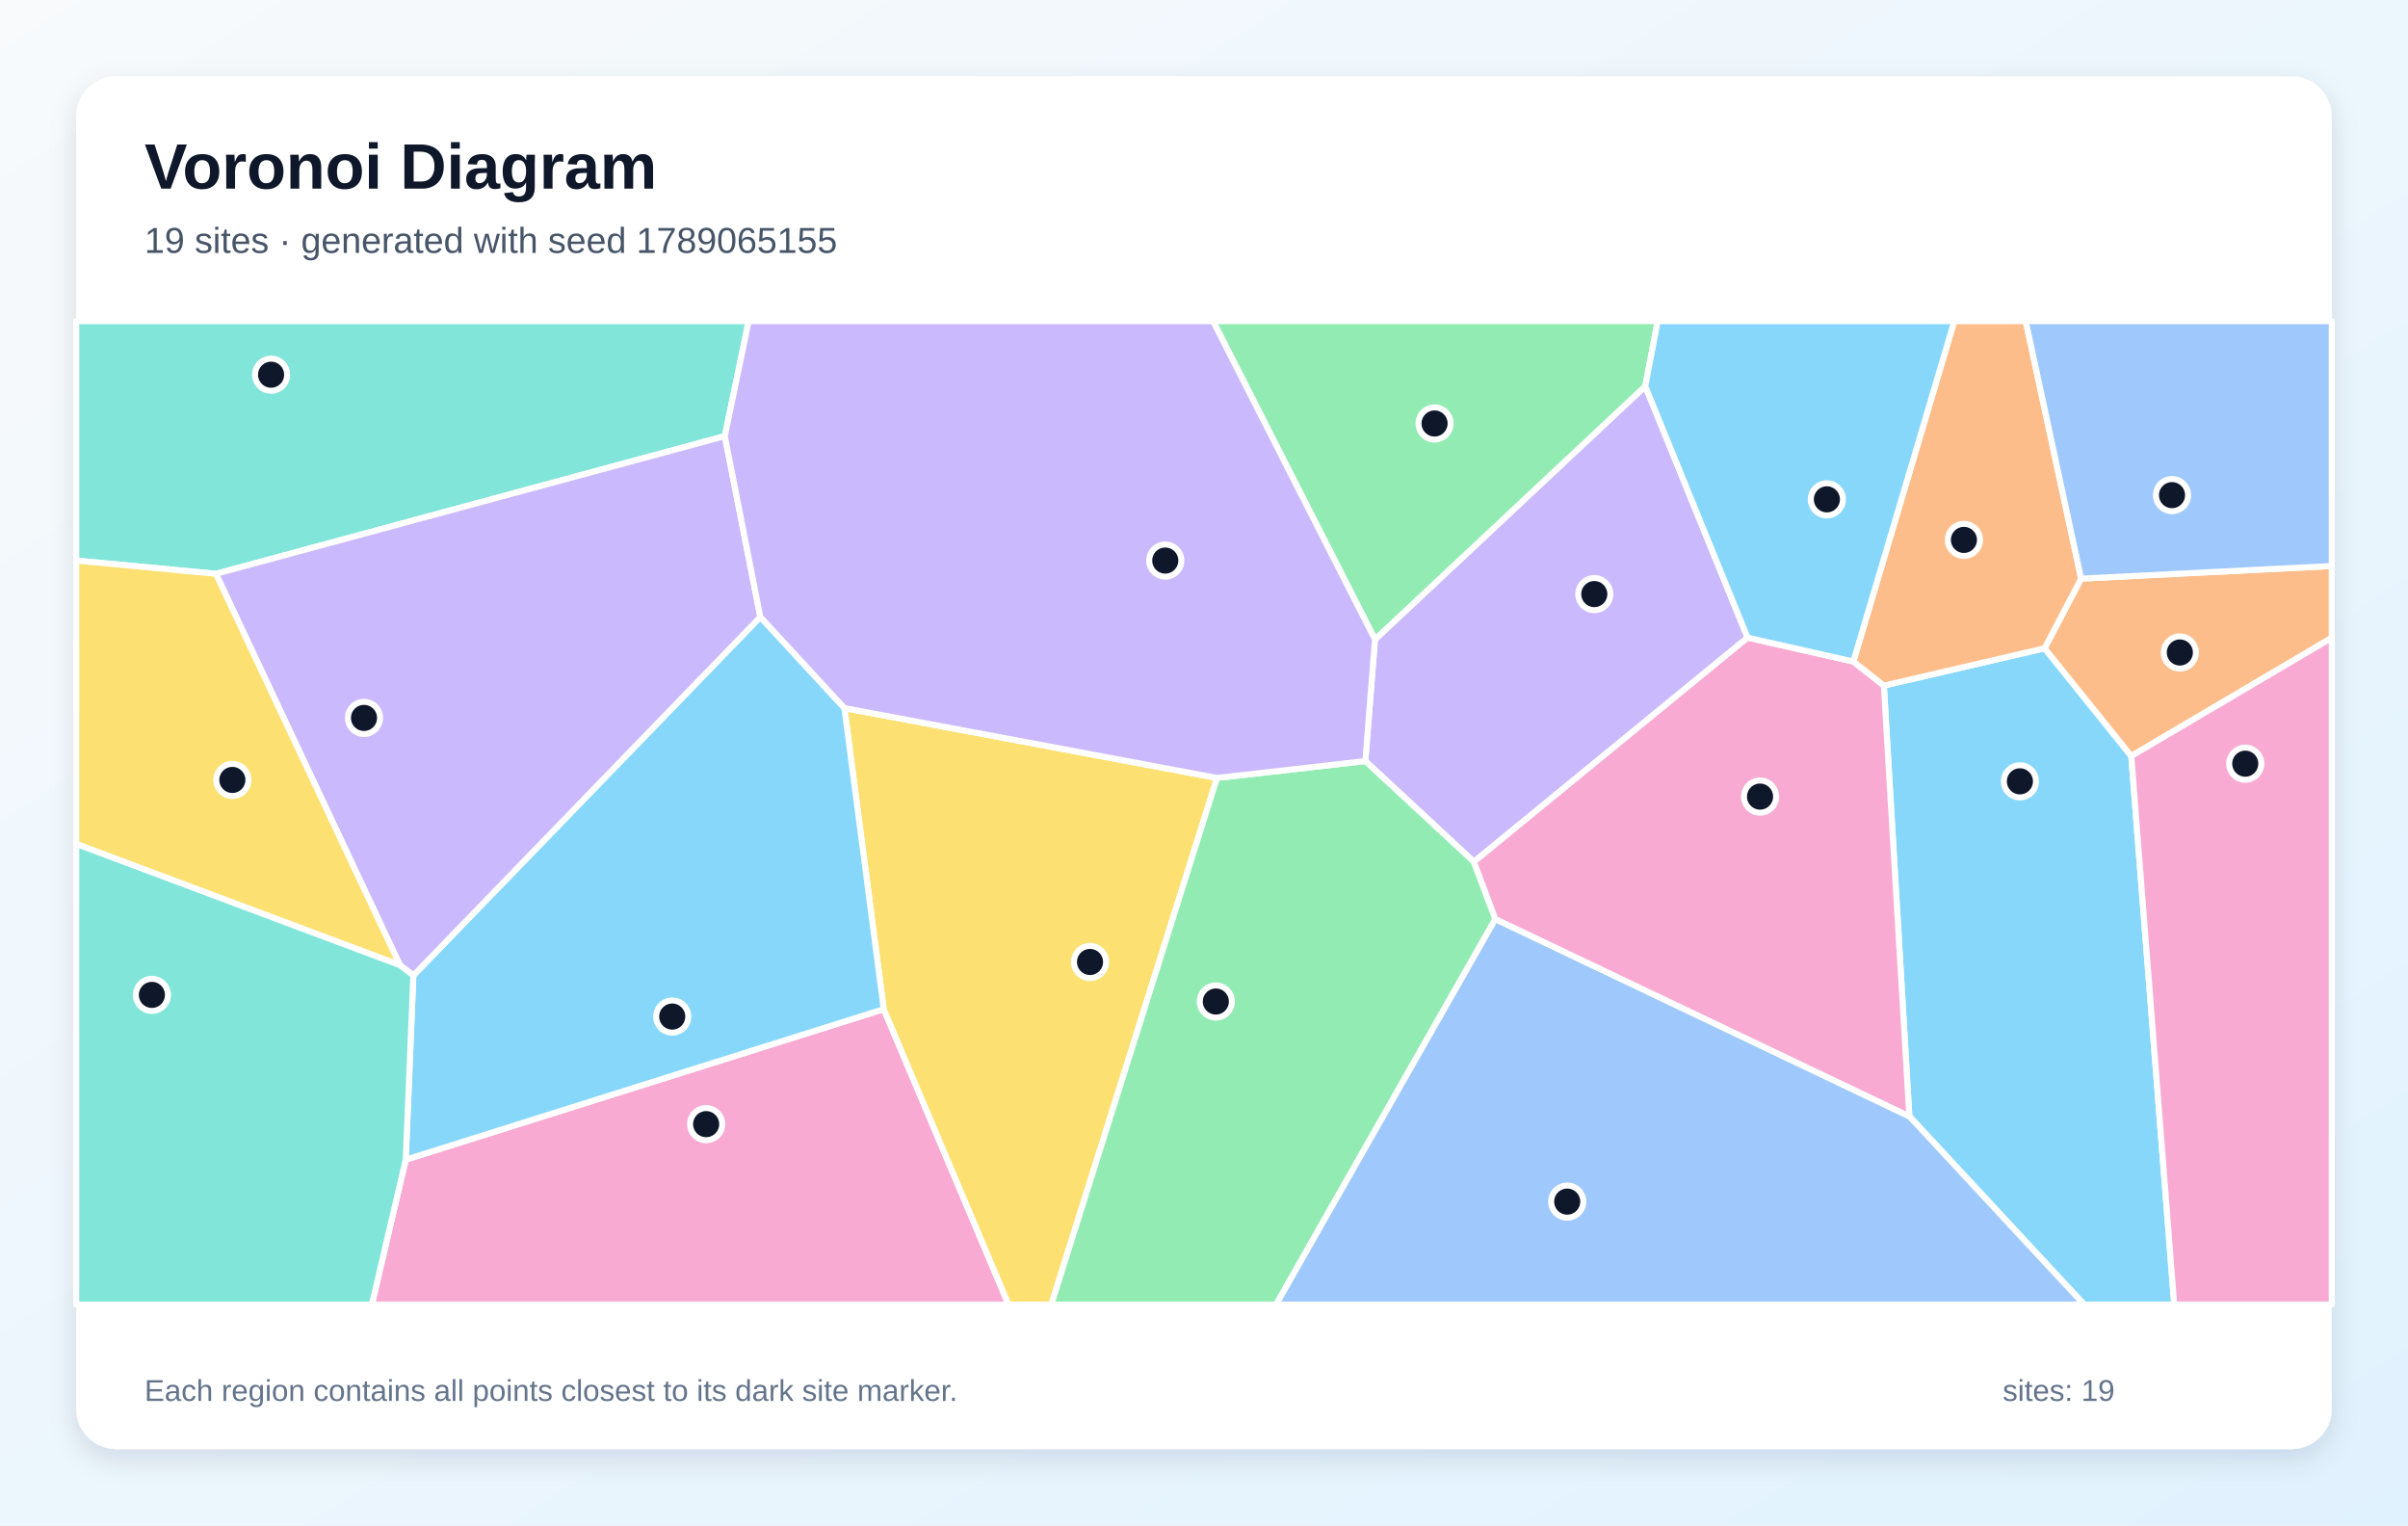
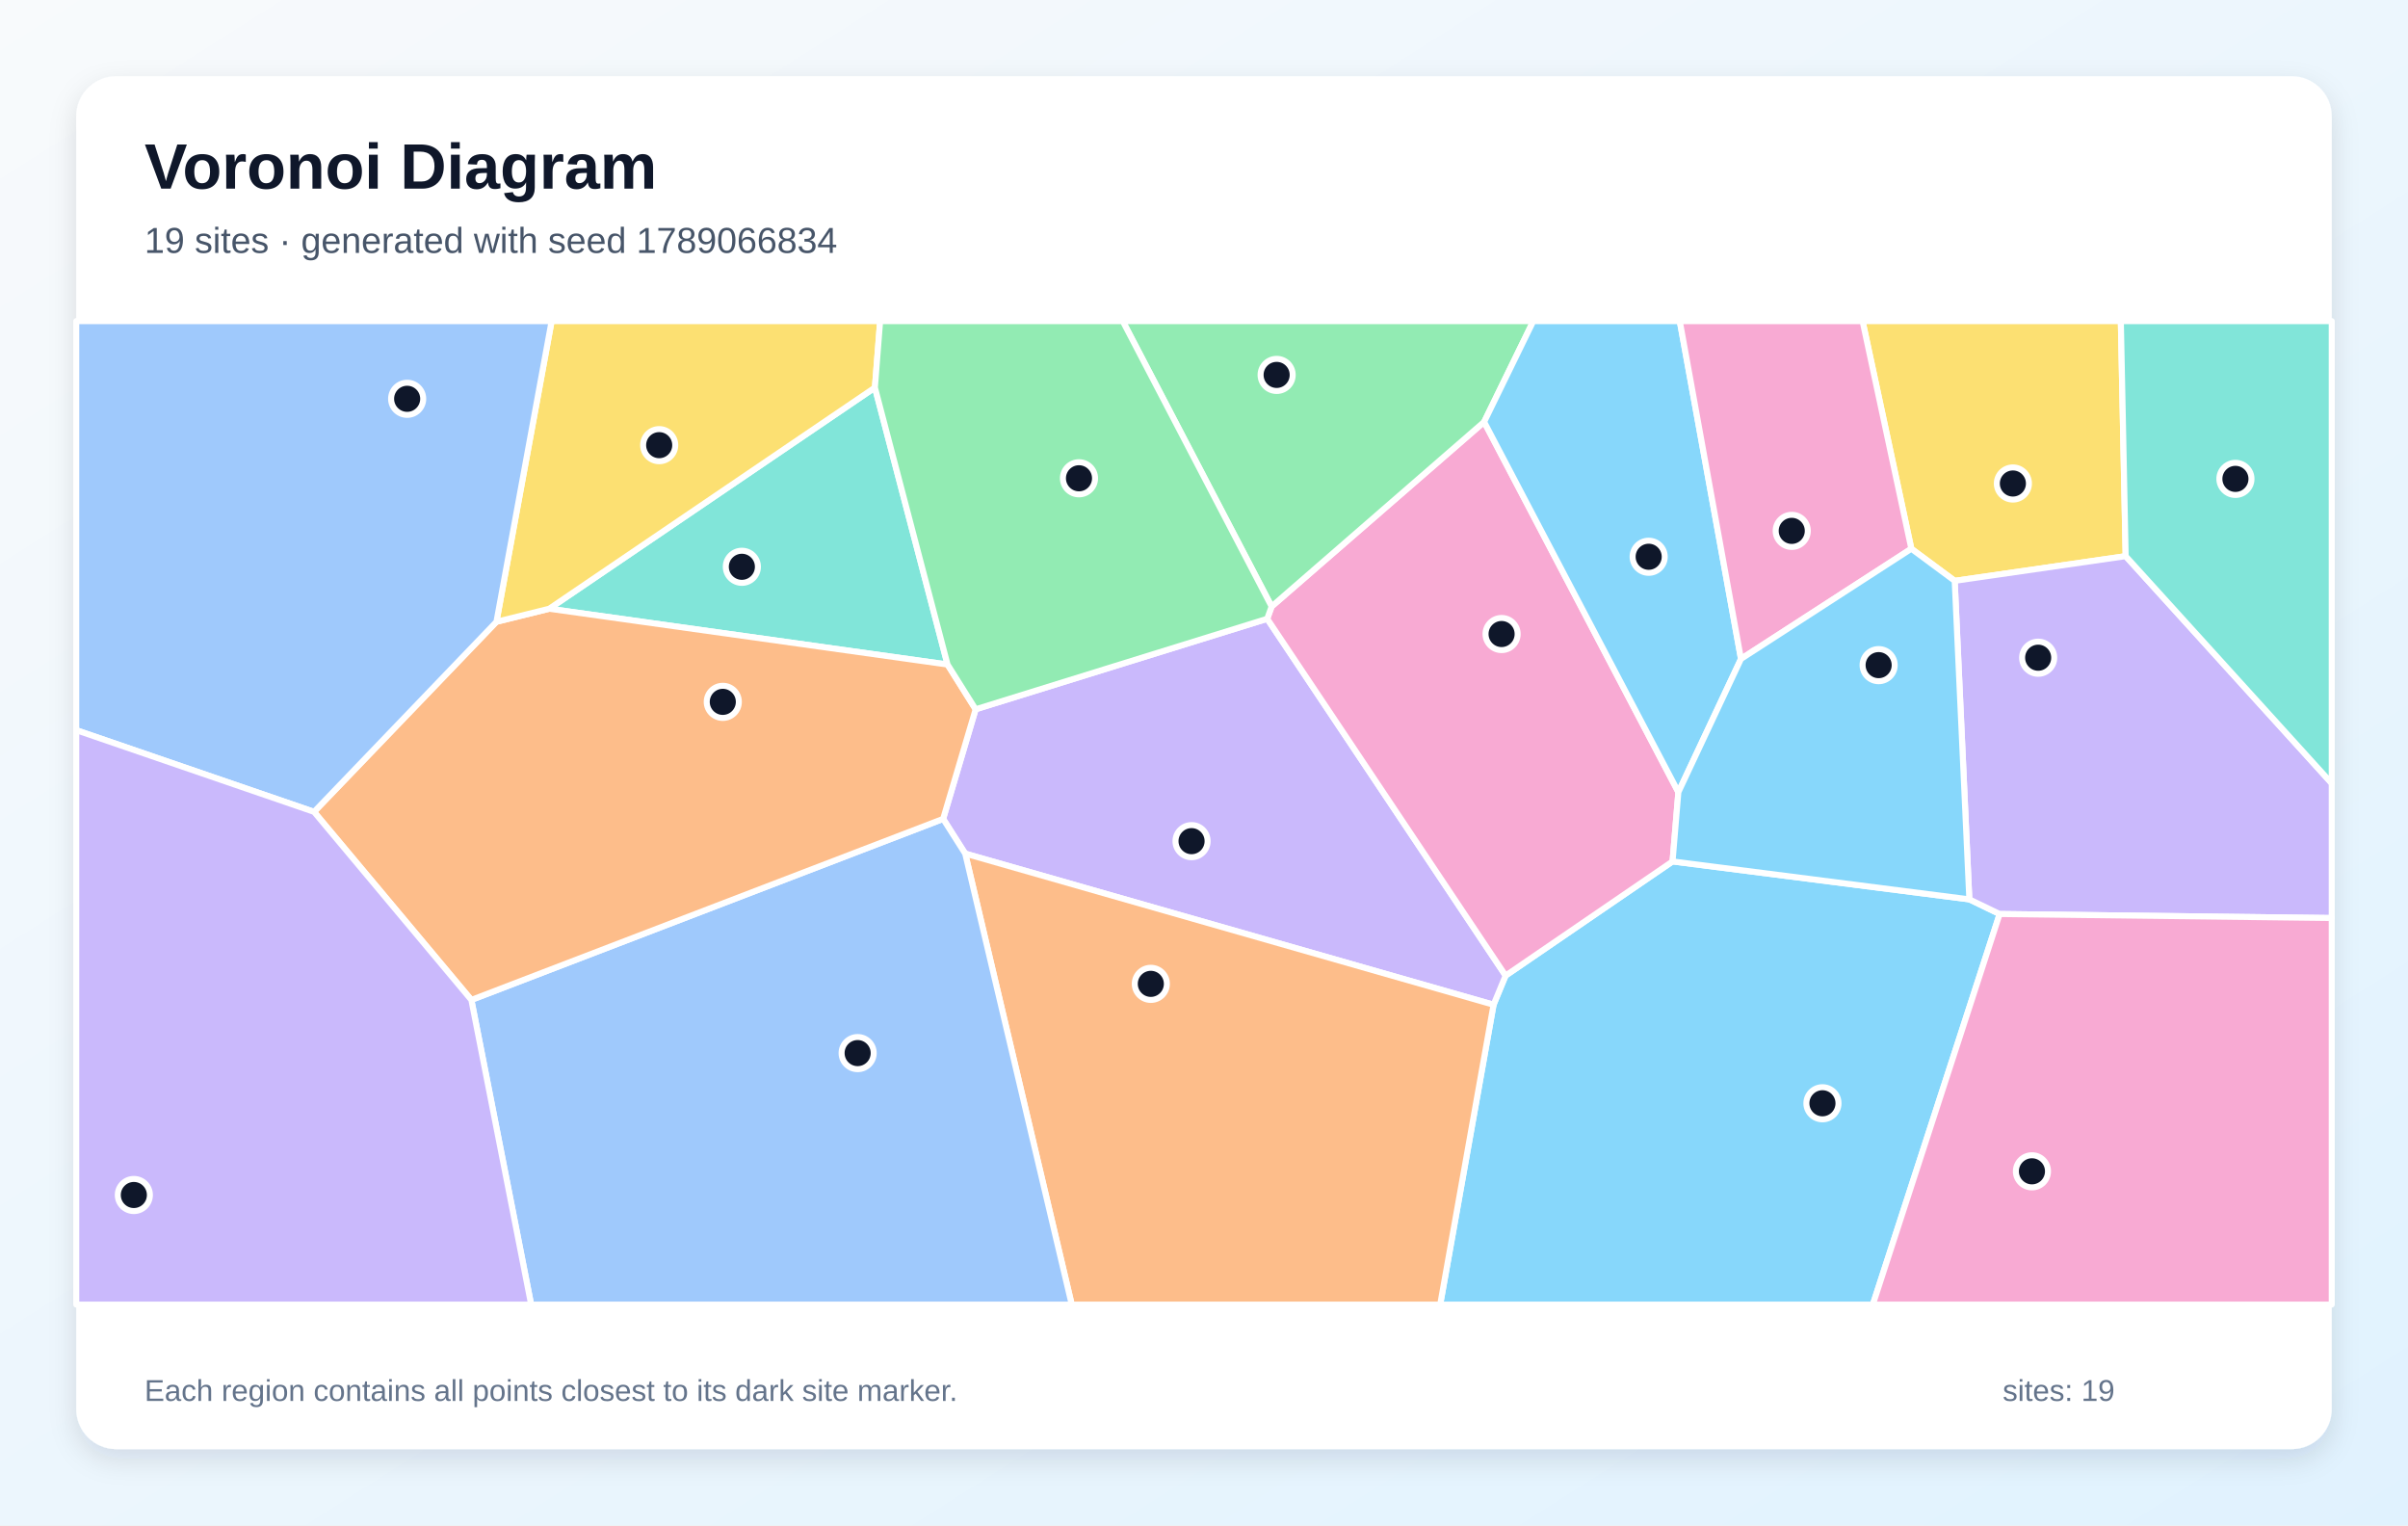
<svg xmlns="http://www.w3.org/2000/svg" width="1200" height="760" viewBox="0 0 1200 760" role="img" aria-labelledby="title description">
  <defs>
    <linearGradient id="background" x1="0" y1="0" x2="1" y2="1">
      <stop stop-color="#F8FAFC" />
      <stop offset="1" stop-color="#E0F2FE" />
    </linearGradient>
    <filter id="shadow" x="-10%" y="-10%" width="120%" height="120%">
      <feDropShadow dx="0" dy="5" stdDeviation="7" flood-color="#0F172A" flood-opacity=".12" />
    </filter>
  </defs>
  <rect width="1200" height="760" fill="url(#background)" />
  <rect x="38" y="38" width="1124" height="684" rx="20" fill="#FFFFFF" filter="url(#shadow)" />
  <g font-family="Arial, sans-serif">
    <text x="72" y="94" font-size="32" font-weight="700" fill="#0F172A">Voronoi Diagram</text>
-     <text x="72" y="126" font-size="18" fill="#475569">19 sites · generated with seed 1789065155</text>
+     <text x="72" y="126" font-size="18" fill="#475569">19 sites · generated with seed 1789066834</text>
  </g>
  <g stroke="#FFFFFF" stroke-width="3" stroke-linejoin="round">
-     <polygon points="951.5,556.2 938.8,341.6 1018.9,323.0 1062.1,376.7 1083.5,650.0 1038.6,650.0" fill="#38BDF8" fill-opacity="0.60" />
-     <polygon points="870.9,317.7 734.5,429.4 680.4,379.2 685.2,318.6 819.9,192.4" fill="#A78BFA" fill-opacity="0.60" />
-     <polygon points="202.2,577.8 440.4,502.8 502.6,650.0 185.3,650.0" fill="#F472B6" fill-opacity="0.60" />
-     <polygon points="1062.1,376.7 1018.9,323.0 1037.1,288.3 1162.0,282.0 1162.0,317.8" fill="#FB923C" fill-opacity="0.60" />
-     <polygon points="440.4,502.8 420.8,352.8 606.5,387.6 523.9,650.0 502.6,650.0" fill="#FACC15" fill-opacity="0.60" />
-     <polygon points="606.5,387.6 680.4,379.2 734.5,429.4 745.2,457.9 635.9,650.0 523.9,650.0" fill="#4ADE80" fill-opacity="0.60" />
-     <polygon points="361.2,217.3 107.6,285.9 38.0,279.3 38.0,160.0 373.1,160.0" fill="#2DD4BF" fill-opacity="0.60" />
-     <polygon points="745.2,457.9 951.5,556.2 1038.6,650.0 635.9,650.0" fill="#60A5FA" fill-opacity="0.60" />
-     <polygon points="206.0,486.0 378.9,307.4 420.8,352.8 440.4,502.8 202.2,577.8" fill="#38BDF8" fill-opacity="0.60" />
-     <polygon points="199.3,480.9 107.6,285.9 361.2,217.3 378.9,307.4 206.0,486.0" fill="#A78BFA" fill-opacity="0.60" />
-     <polygon points="745.2,457.9 734.5,429.4 870.9,317.7 923.6,329.6 938.8,341.6 951.5,556.2" fill="#F472B6" fill-opacity="0.60" />
-     <polygon points="1037.1,288.3 1018.9,323.0 938.8,341.6 923.6,329.6 973.9,160.0 1009.5,160.0" fill="#FB923C" fill-opacity="0.60" />
-     <polygon points="38.0,420.5 38.0,279.3 107.6,285.9 199.3,480.9" fill="#FACC15" fill-opacity="0.60" />
-     <polygon points="604.5,160.0 826.1,160.0 819.9,192.4 685.2,318.6" fill="#4ADE80" fill-opacity="0.60" />
-     <polygon points="38.0,420.5 199.3,480.9 206.0,486.0 202.2,577.8 185.3,650.0 38.0,650.0" fill="#2DD4BF" fill-opacity="0.60" />
-     <polygon points="1037.1,288.3 1009.5,160.0 1162.0,160.0 1162.0,282.0" fill="#60A5FA" fill-opacity="0.60" />
-     <polygon points="923.6,329.6 870.9,317.7 819.9,192.4 826.1,160.0 973.9,160.0" fill="#38BDF8" fill-opacity="0.60" />
-     <polygon points="606.5,387.6 420.8,352.8 378.9,307.4 361.2,217.3 373.1,160.0 604.5,160.0 685.2,318.6 680.4,379.2" fill="#A78BFA" fill-opacity="0.60" />
-     <polygon points="1062.1,376.7 1162.0,317.8 1162.0,650.0 1083.5,650.0" fill="#F472B6" fill-opacity="0.60" />
+     <polygon points="744.3,500.6 750.3,486.1 833.5,429.2 981.4,448.1 996.5,455.4 933.3,650.0 717.7,650.0" fill="#38BDF8" fill-opacity="0.60" />
+     <polygon points="481.0,425.3 470.0,408.0 486.2,353.4 631.5,308.3 750.3,486.1 744.3,500.6" fill="#A78BFA" fill-opacity="0.60" />
+     <polygon points="631.5,308.3 633.7,302.2 739.6,210.2 836.4,394.7 833.5,429.2 750.3,486.1" fill="#F472B6" fill-opacity="0.60" />
+     <polygon points="481.0,425.3 744.3,500.6 717.7,650.0 534.1,650.0" fill="#FB923C" fill-opacity="0.60" />
+     <polygon points="1059.3,277.1 974.1,289.4 952.5,273.4 928.2,160.0 1056.9,160.0" fill="#FACC15" fill-opacity="0.60" />
+     <polygon points="739.6,210.2 633.7,302.2 559.5,160.0 764.1,160.0" fill="#4ADE80" fill-opacity="0.60" />
+     <polygon points="472.2,331.1 273.7,303.3 436.0,193.1" fill="#2DD4BF" fill-opacity="0.60" />
+     <polygon points="234.9,498.2 470.0,408.0 481.0,425.3 534.1,650.0 264.7,650.0" fill="#60A5FA" fill-opacity="0.60" />
+     <polygon points="836.4,394.7 739.6,210.2 764.1,160.0 837.1,160.0 867.6,328.3" fill="#38BDF8" fill-opacity="0.60" />
+     <polygon points="996.5,455.4 981.4,448.1 974.1,289.4 1059.3,277.1 1162.0,390.3 1162.0,457.4" fill="#A78BFA" fill-opacity="0.60" />
+     <polygon points="952.5,273.4 867.6,328.3 837.1,160.0 928.2,160.0" fill="#F472B6" fill-opacity="0.60" />
+     <polygon points="234.9,498.2 156.5,404.5 247.4,309.8 273.7,303.3 472.2,331.1 486.2,353.4 470.0,408.0" fill="#FB923C" fill-opacity="0.60" />
+     <polygon points="436.0,193.1 273.7,303.3 247.4,309.8 274.9,160.0 438.6,160.0" fill="#FACC15" fill-opacity="0.60" />
+     <polygon points="633.7,302.2 631.5,308.3 486.2,353.4 472.2,331.1 436.0,193.1 438.6,160.0 559.5,160.0" fill="#4ADE80" fill-opacity="0.60" />
+     <polygon points="1059.3,277.1 1056.9,160.0 1162.0,160.0 1162.0,390.3" fill="#2DD4BF" fill-opacity="0.60" />
+     <polygon points="247.4,309.8 156.5,404.5 38.0,363.8 38.0,160.0 274.9,160.0" fill="#60A5FA" fill-opacity="0.60" />
+     <polygon points="981.4,448.1 833.5,429.2 836.4,394.7 867.6,328.3 952.5,273.4 974.1,289.4" fill="#38BDF8" fill-opacity="0.60" />
+     <polygon points="38.0,363.8 156.5,404.5 234.9,498.2 264.7,650.0 38.0,650.0" fill="#A78BFA" fill-opacity="0.60" />
+     <polygon points="996.5,455.4 1162.0,457.4 1162.0,650.0 933.3,650.0" fill="#F472B6" fill-opacity="0.60" />
  </g>
  <g>
-     <circle cx="1006.6" cy="389.3" r="8" fill="#0F172A" stroke="#FFFFFF" stroke-width="3" />
-     <circle cx="794.5" cy="296.0" r="8" fill="#0F172A" stroke="#FFFFFF" stroke-width="3" />
-     <circle cx="351.9" cy="560.1" r="8" fill="#0F172A" stroke="#FFFFFF" stroke-width="3" />
-     <circle cx="1086.3" cy="325.1" r="8" fill="#0F172A" stroke="#FFFFFF" stroke-width="3" />
-     <circle cx="543.2" cy="479.3" r="8" fill="#0F172A" stroke="#FFFFFF" stroke-width="3" />
-     <circle cx="605.9" cy="499.0" r="8" fill="#0F172A" stroke="#FFFFFF" stroke-width="3" />
-     <circle cx="135.1" cy="186.7" r="8" fill="#0F172A" stroke="#FFFFFF" stroke-width="3" />
-     <circle cx="781.0" cy="598.7" r="8" fill="#0F172A" stroke="#FFFFFF" stroke-width="3" />
-     <circle cx="335.0" cy="506.5" r="8" fill="#0F172A" stroke="#FFFFFF" stroke-width="3" />
-     <circle cx="181.4" cy="357.7" r="8" fill="#0F172A" stroke="#FFFFFF" stroke-width="3" />
-     <circle cx="877.1" cy="396.9" r="8" fill="#0F172A" stroke="#FFFFFF" stroke-width="3" />
-     <circle cx="978.7" cy="269.0" r="8" fill="#0F172A" stroke="#FFFFFF" stroke-width="3" />
-     <circle cx="115.8" cy="388.6" r="8" fill="#0F172A" stroke="#FFFFFF" stroke-width="3" />
-     <circle cx="714.9" cy="211.0" r="8" fill="#0F172A" stroke="#FFFFFF" stroke-width="3" />
-     <circle cx="75.7" cy="495.7" r="8" fill="#0F172A" stroke="#FFFFFF" stroke-width="3" />
-     <circle cx="1082.4" cy="246.7" r="8" fill="#0F172A" stroke="#FFFFFF" stroke-width="3" />
-     <circle cx="910.4" cy="248.8" r="8" fill="#0F172A" stroke="#FFFFFF" stroke-width="3" />
-     <circle cx="580.7" cy="279.3" r="8" fill="#0F172A" stroke="#FFFFFF" stroke-width="3" />
-     <circle cx="1118.9" cy="380.5" r="8" fill="#0F172A" stroke="#FFFFFF" stroke-width="3" />
+     <circle cx="908.2" cy="549.7" r="8" fill="#0F172A" stroke="#FFFFFF" stroke-width="3" />
+     <circle cx="593.8" cy="419.1" r="8" fill="#0F172A" stroke="#FFFFFF" stroke-width="3" />
+     <circle cx="748.3" cy="315.9" r="8" fill="#0F172A" stroke="#FFFFFF" stroke-width="3" />
+     <circle cx="573.5" cy="490.2" r="8" fill="#0F172A" stroke="#FFFFFF" stroke-width="3" />
+     <circle cx="1003.1" cy="240.9" r="8" fill="#0F172A" stroke="#FFFFFF" stroke-width="3" />
+     <circle cx="636.2" cy="186.8" r="8" fill="#0F172A" stroke="#FFFFFF" stroke-width="3" />
+     <circle cx="369.7" cy="282.4" r="8" fill="#0F172A" stroke="#FFFFFF" stroke-width="3" />
+     <circle cx="427.4" cy="524.7" r="8" fill="#0F172A" stroke="#FFFFFF" stroke-width="3" />
+     <circle cx="821.6" cy="277.4" r="8" fill="#0F172A" stroke="#FFFFFF" stroke-width="3" />
+     <circle cx="1015.7" cy="327.7" r="8" fill="#0F172A" stroke="#FFFFFF" stroke-width="3" />
+     <circle cx="892.9" cy="264.5" r="8" fill="#0F172A" stroke="#FFFFFF" stroke-width="3" />
+     <circle cx="360.2" cy="349.7" r="8" fill="#0F172A" stroke="#FFFFFF" stroke-width="3" />
+     <circle cx="328.5" cy="221.8" r="8" fill="#0F172A" stroke="#FFFFFF" stroke-width="3" />
+     <circle cx="537.7" cy="238.3" r="8" fill="#0F172A" stroke="#FFFFFF" stroke-width="3" />
+     <circle cx="1114.0" cy="238.6" r="8" fill="#0F172A" stroke="#FFFFFF" stroke-width="3" />
+     <circle cx="202.9" cy="198.7" r="8" fill="#0F172A" stroke="#FFFFFF" stroke-width="3" />
+     <circle cx="936.2" cy="331.4" r="8" fill="#0F172A" stroke="#FFFFFF" stroke-width="3" />
+     <circle cx="66.7" cy="595.4" r="8" fill="#0F172A" stroke="#FFFFFF" stroke-width="3" />
+     <circle cx="1012.6" cy="583.6" r="8" fill="#0F172A" stroke="#FFFFFF" stroke-width="3" />
  </g>
  <g font-family="Arial, sans-serif" font-size="15" fill="#64748B">
    <text x="72" y="698">Each region contains all points closest to its dark site marker.</text>
    <text x="998" y="698">sites: 19</text>
  </g>
</svg>
